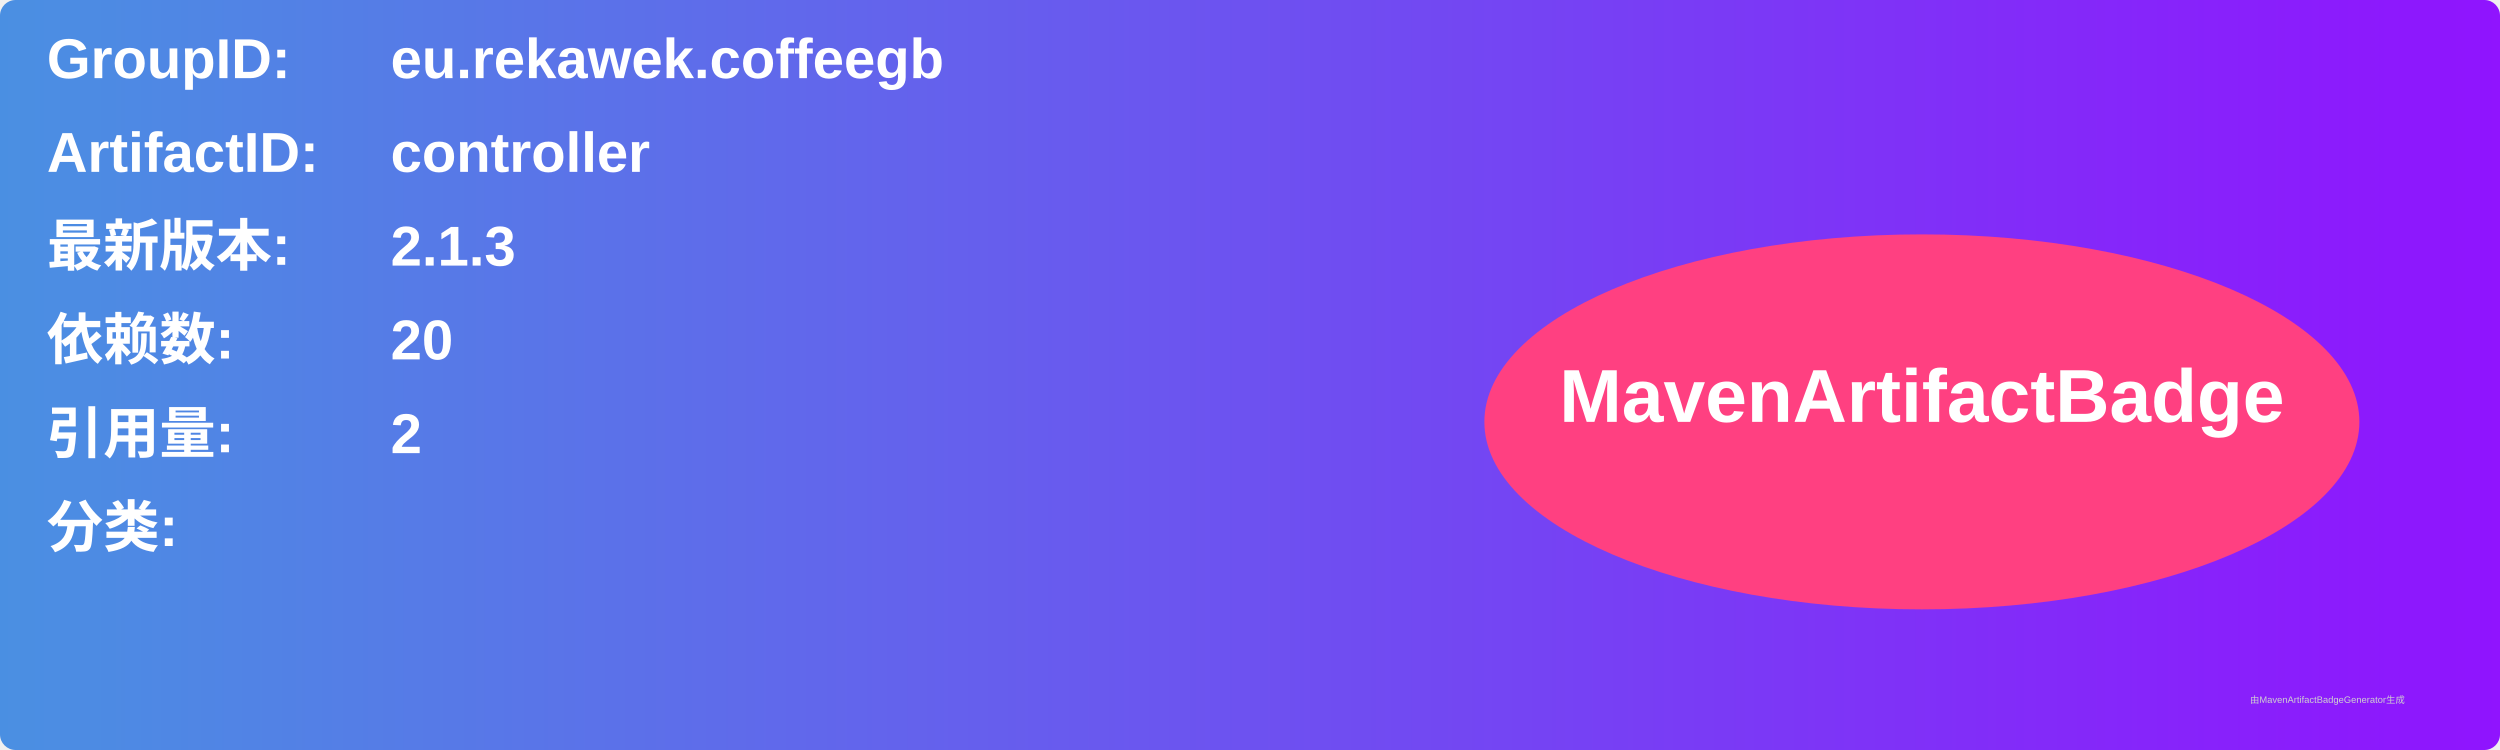
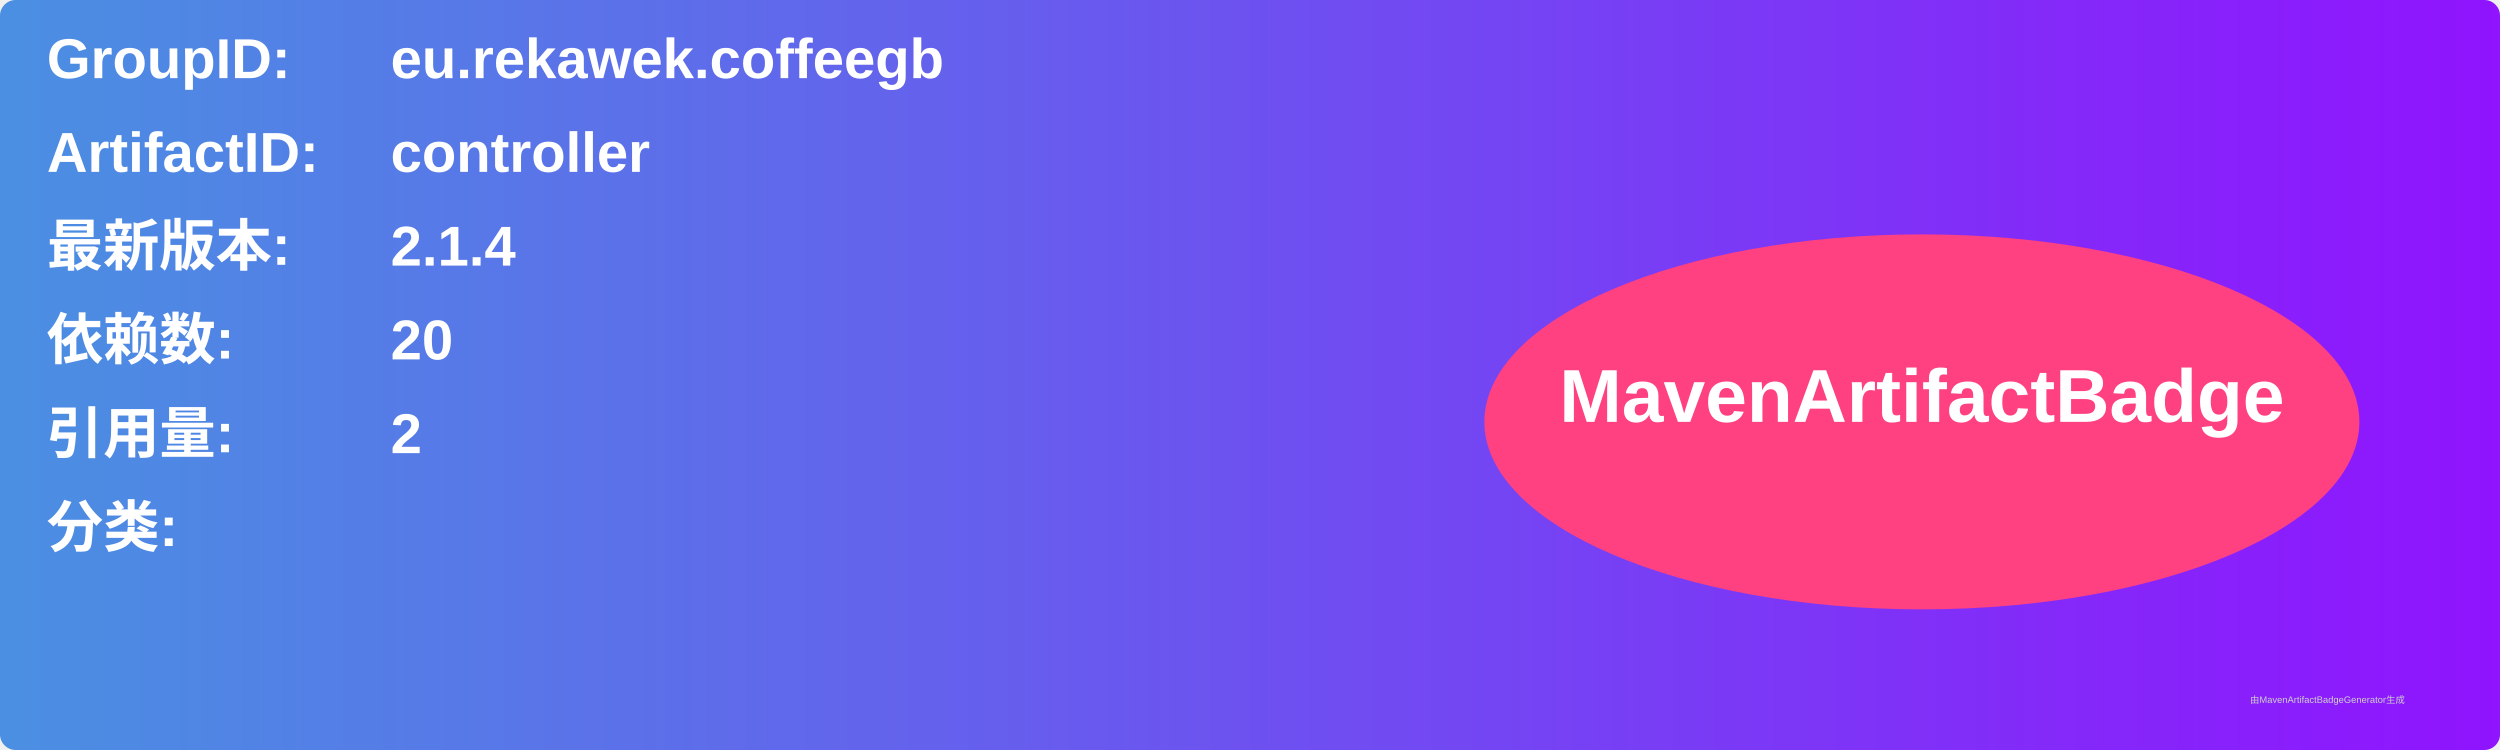
<svg xmlns="http://www.w3.org/2000/svg" width="800" height="240" viewBox="0 0 800 240">
  <linearGradient id="grad" x1="0%" y1="0%" x2="100%" y2="0%">
    <stop offset="0%" stop-color="#4a90e2" />
    <stop offset="100%" stop-color="#9013fe" />
  </linearGradient>
  <rect width="100%" height="100%" rx="5" ry="5" fill="url(#grad)" />
  <g transform="translate(15, 15)">
    <text x="0" y="10" font-family="Arial" font-size="18" fill="white" font-weight="bold" width="260">GroupID:</text>
    <text x="110" y="10" font-family="Arial" font-size="18" fill="white" font-weight="bold" width="460">eu.rekawek.coffeegb</text>
    <text x="0" y="40" font-family="Arial" font-size="18" fill="white" font-weight="bold" width="260">ArtifactID:</text>
    <text x="110" y="40" font-family="Arial" font-size="18" fill="white" font-weight="bold" width="460">controller</text>
    <text x="0" y="70" font-family="Arial" font-size="18" fill="white" font-weight="bold">最新版本:</text>
    <text x="110" y="70" font-family="Arial" font-size="18" fill="white" font-weight="bold">
-       <tspan font-weight="bold">2.1.3</tspan>
+       <tspan font-weight="bold">2.1.4</tspan>
    </text>
    <text x="0" y="100" font-family="Arial" font-size="18" fill="white" font-weight="bold">依赖数: </text>
    <text x="110" y="100" font-family="Arial" font-size="18" fill="white">
      <tspan font-weight="bold">20</tspan>
    </text>
    <text x="0" y="130" font-family="Arial" font-size="18" fill="white" font-weight="bold">引用量: </text>
    <text x="110" y="130" font-family="Arial" font-size="18" fill="white">
      <tspan font-weight="bold">2</tspan>
    </text>
    <text x="0" y="160" font-family="Arial" font-size="18" fill="white" font-weight="bold">分类:</text>
    <text x="10" y="190" font-family="Arial" font-size="10" fill="white">
      <tspan font-weight="bold" />
    </text>
    <ellipse cx="600" cy="120" rx="140" ry="60" fill="#ff4081" />
    <text x="600" y="120" text-anchor="middle" font-family="Arial" font-size="24" fill="white" font-weight="bold">MavenArtifactBadge</text>
  </g>
  <text x="720" y="225" font-family="Arial" font-size="3" fill="#d0d0d0">由MavenArtifactBadgeGenerator生成</text>
</svg>
